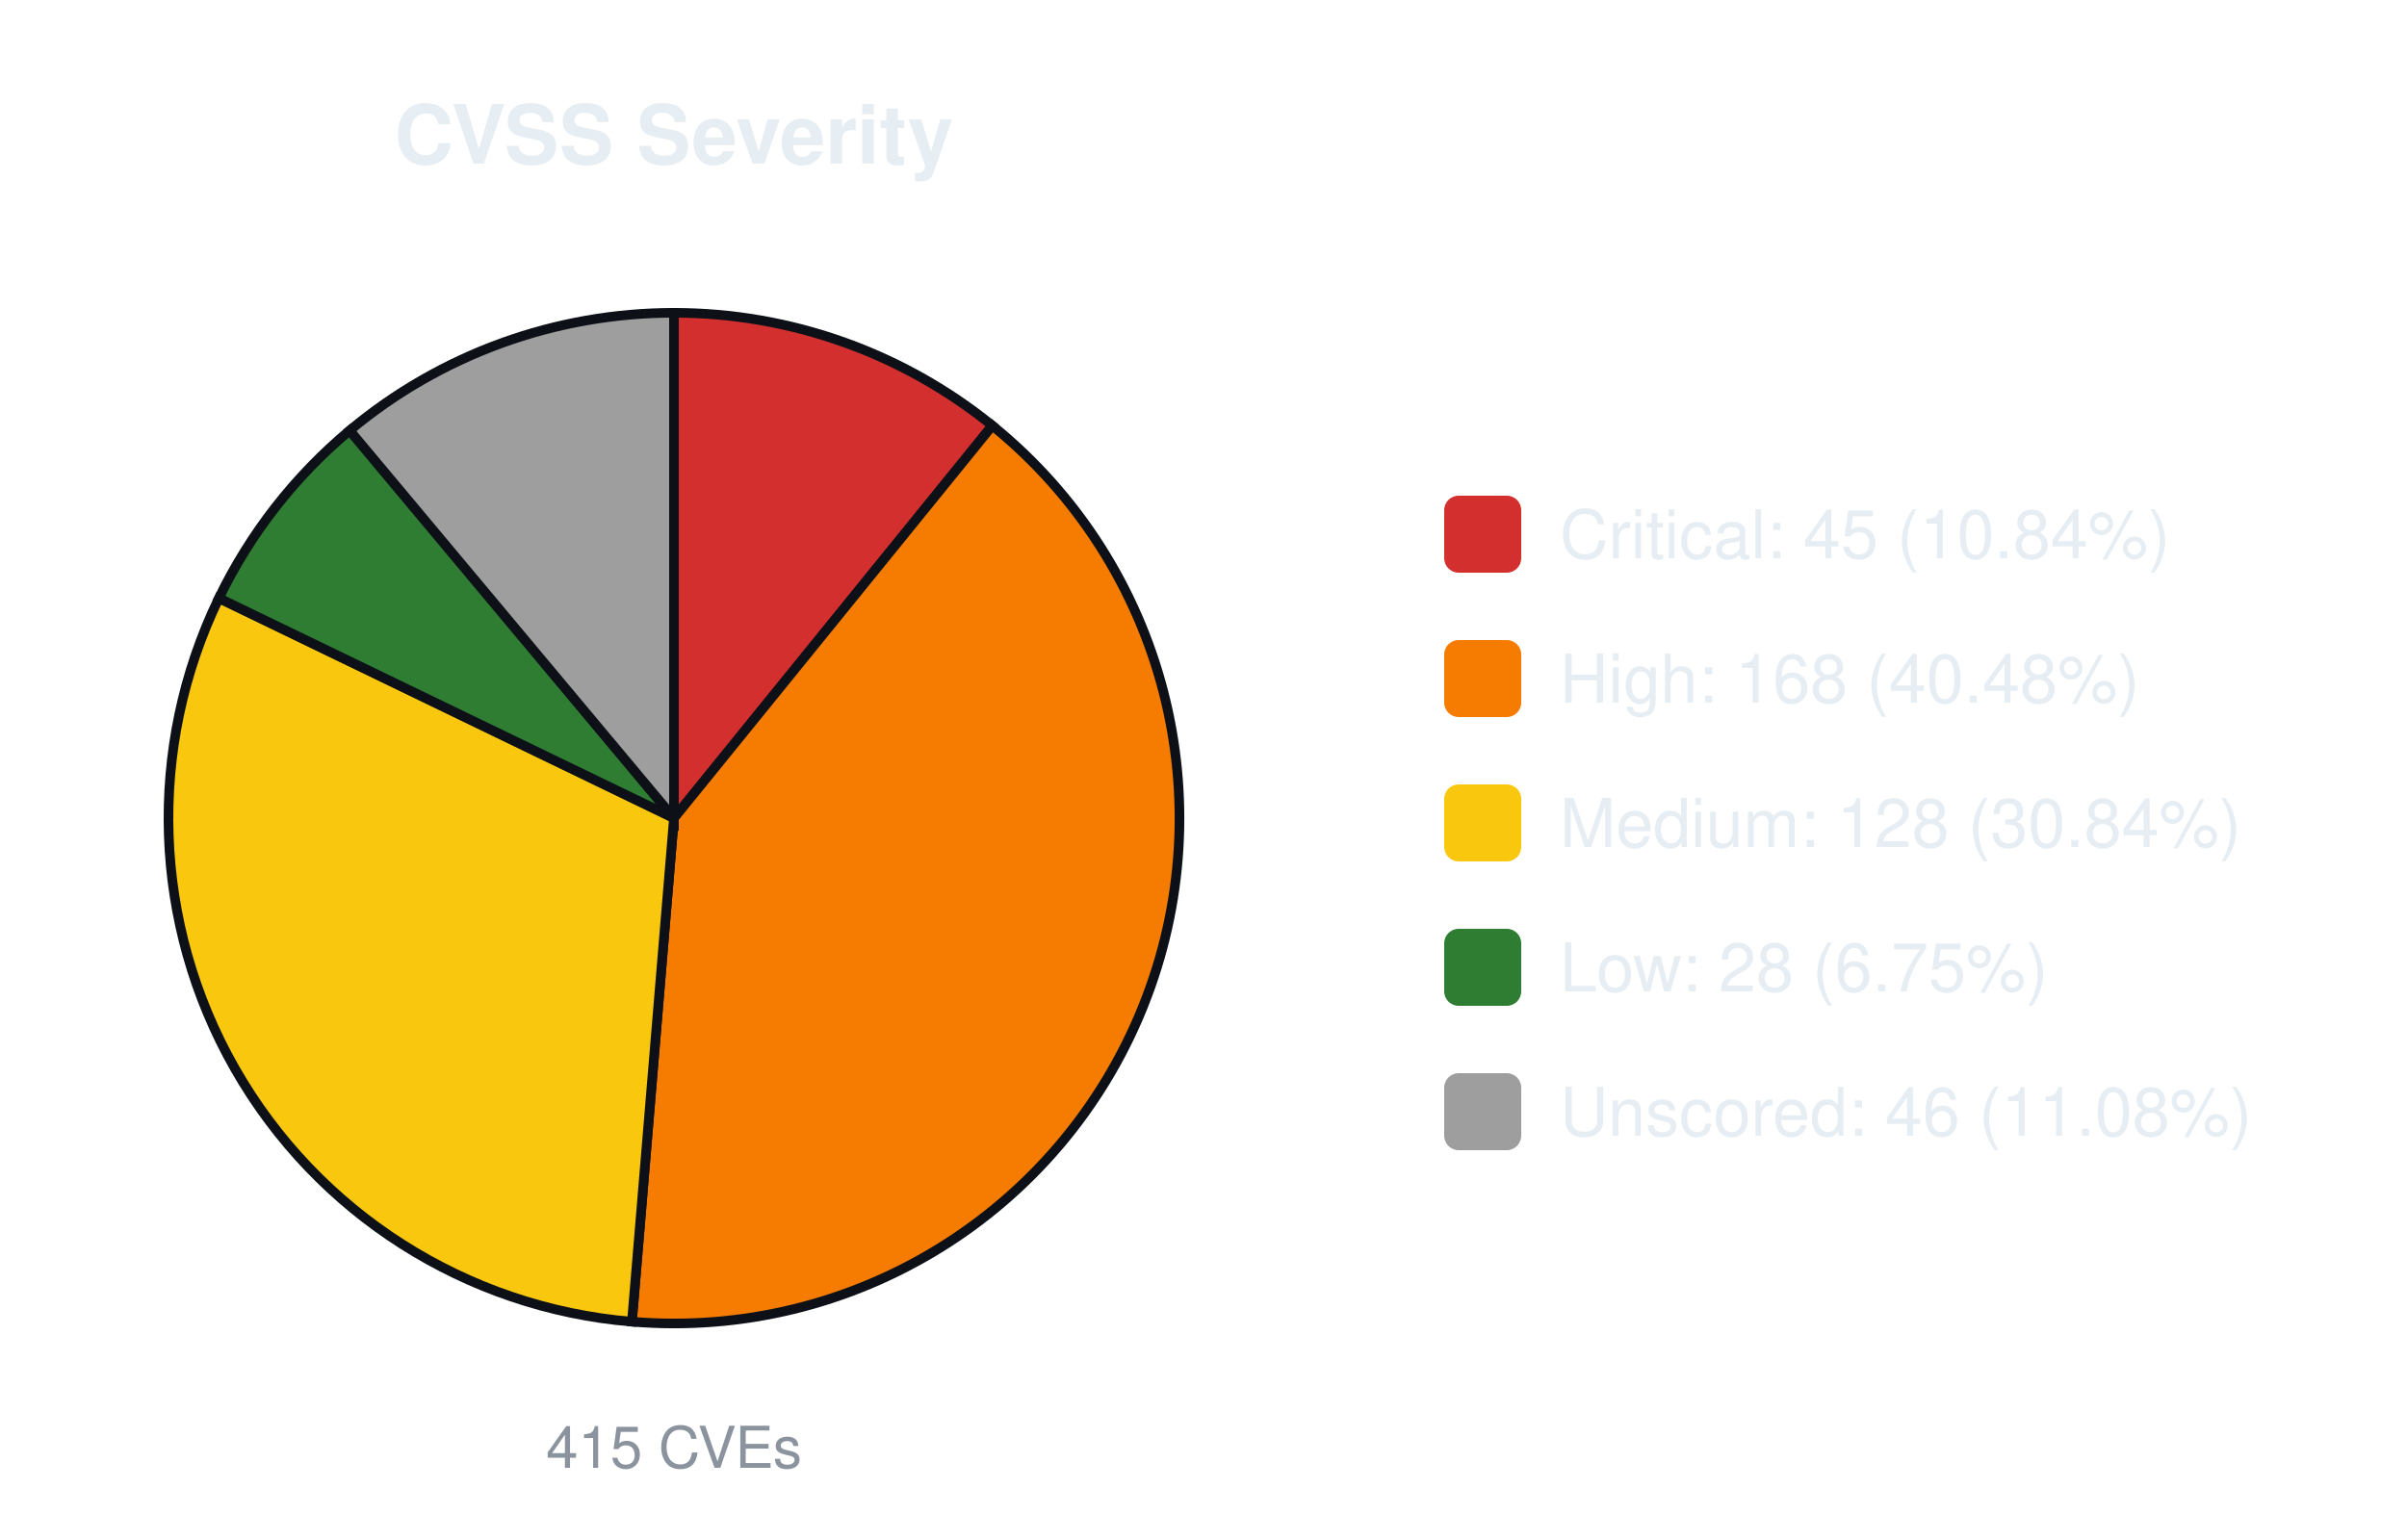
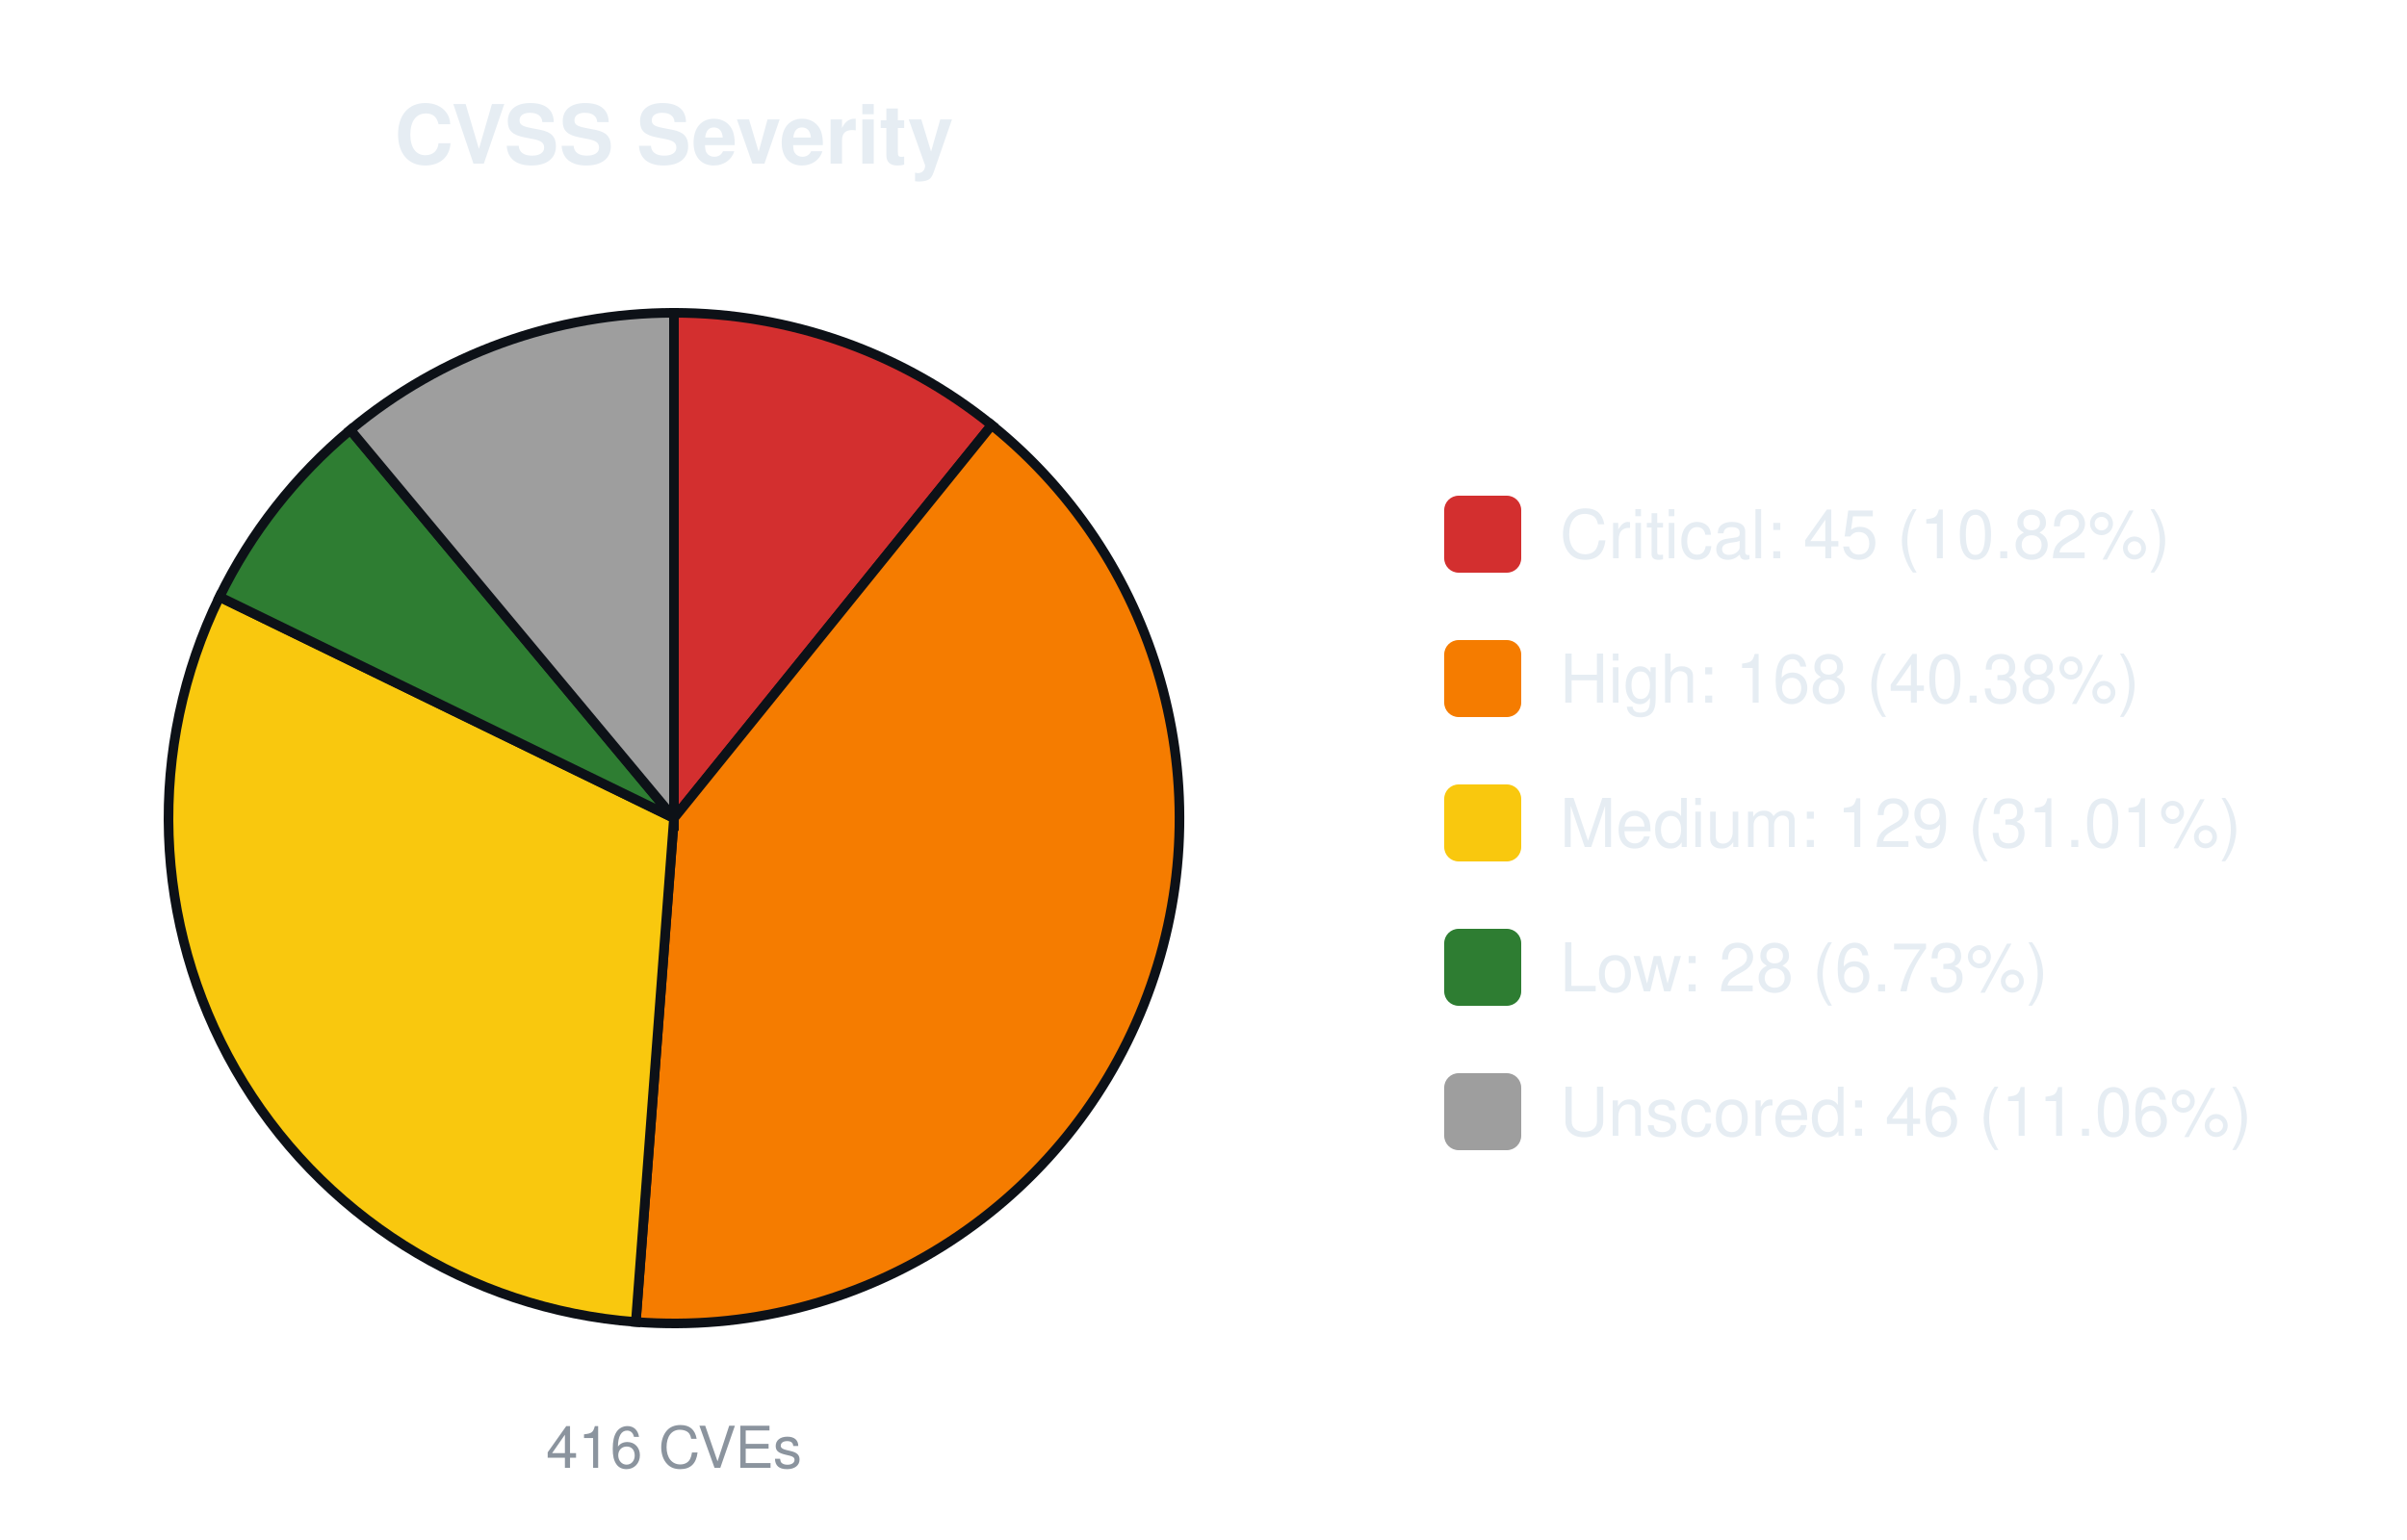
<svg xmlns="http://www.w3.org/2000/svg" width="500" height="320" viewBox="0 0 500 320" font-family="-apple-system,Segoe UI,Helvetica,Arial,sans-serif">
  <text x="140.0" y="34" font-size="17" font-weight="600" text-anchor="middle" fill="#e6edf3">CVSS Severity</text>
-   <path d="M140.00,170.00 L140.00,65.00 A105.0,105.0 0 0 1 206.13,88.44 Z" fill="#d32f2f" stroke="#0d1117" stroke-width="2" />
-   <path d="M140.00,170.00 L206.13,88.44 A105.0,105.0 0 0 1 131.27,274.64 Z" fill="#f57c00" stroke="#0d1117" stroke-width="2" />
-   <path d="M140.00,170.00 L131.27,274.64 A105.0,105.0 0 0 1 45.47,124.29 Z" fill="#f9c80e" stroke="#0d1117" stroke-width="2" />
-   <path d="M140.00,170.00 L45.47,124.29 A105.0,105.0 0 0 1 72.64,89.45 Z" fill="#2e7d32" stroke="#0d1117" stroke-width="2" />
-   <path d="M140.00,170.00 L72.64,89.45 A105.0,105.0 0 0 1 140.00,65.00 Z" fill="#9e9e9e" stroke="#0d1117" stroke-width="2" />
-   <text x="140.0" y="305" font-size="12" text-anchor="middle" fill="#8b949e">415 CVEs</text>
+   <path d="M140.00,170.00 L140.00,65.00 A105.0,105.0 0 0 1 206.00,88.33 Z" fill="#d32f2f" stroke="#0d1117" stroke-width="2" />
+   <path d="M140.00,170.00 L206.00,88.33 A105.0,105.0 0 0 1 132.08,274.70 Z" fill="#f57c00" stroke="#0d1117" stroke-width="2" />
+   <path d="M140.00,170.00 L132.08,274.70 A105.0,105.0 0 0 1 45.60,124.03 Z" fill="#f9c80e" stroke="#0d1117" stroke-width="2" />
+   <path d="M140.00,170.00 L45.60,124.03 A105.0,105.0 0 0 1 72.78,89.34 Z" fill="#2e7d32" stroke="#0d1117" stroke-width="2" />
+   <path d="M140.00,170.00 L72.78,89.34 A105.0,105.0 0 0 1 140.00,65.00 Z" fill="#9e9e9e" stroke="#0d1117" stroke-width="2" />
+   <text x="140.0" y="305" font-size="12" text-anchor="middle" fill="#8b949e">416 CVEs</text>
  <rect x="300.0" y="103.0" width="16" height="16" rx="3" fill="#d32f2f" />
-   <text x="324.0" y="116.0" font-size="14" fill="#e6edf3">Critical: 45 (10.84%)</text>
+   <text x="324.0" y="116.0" font-size="14" fill="#e6edf3">Critical: 45 (10.82%)</text>
  <rect x="300.0" y="133.0" width="16" height="16" rx="3" fill="#f57c00" />
-   <text x="324.0" y="146.0" font-size="14" fill="#e6edf3">High: 168 (40.48%)</text>
+   <text x="324.0" y="146.0" font-size="14" fill="#e6edf3">High: 168 (40.38%)</text>
  <rect x="300.0" y="163.0" width="16" height="16" rx="3" fill="#f9c80e" />
-   <text x="324.0" y="176.0" font-size="14" fill="#e6edf3">Medium: 128 (30.84%)</text>
+   <text x="324.0" y="176.0" font-size="14" fill="#e6edf3">Medium: 129 (31.01%)</text>
  <rect x="300.0" y="193.0" width="16" height="16" rx="3" fill="#2e7d32" />
-   <text x="324.0" y="206.0" font-size="14" fill="#e6edf3">Low: 28 (6.75%)</text>
+   <text x="324.0" y="206.0" font-size="14" fill="#e6edf3">Low: 28 (6.73%)</text>
  <rect x="300.0" y="223.0" width="16" height="16" rx="3" fill="#9e9e9e" />
-   <text x="324.0" y="236.0" font-size="14" fill="#e6edf3">Unscored: 46 (11.08%)</text>
+   <text x="324.0" y="236.0" font-size="14" fill="#e6edf3">Unscored: 46 (11.06%)</text>
</svg>
